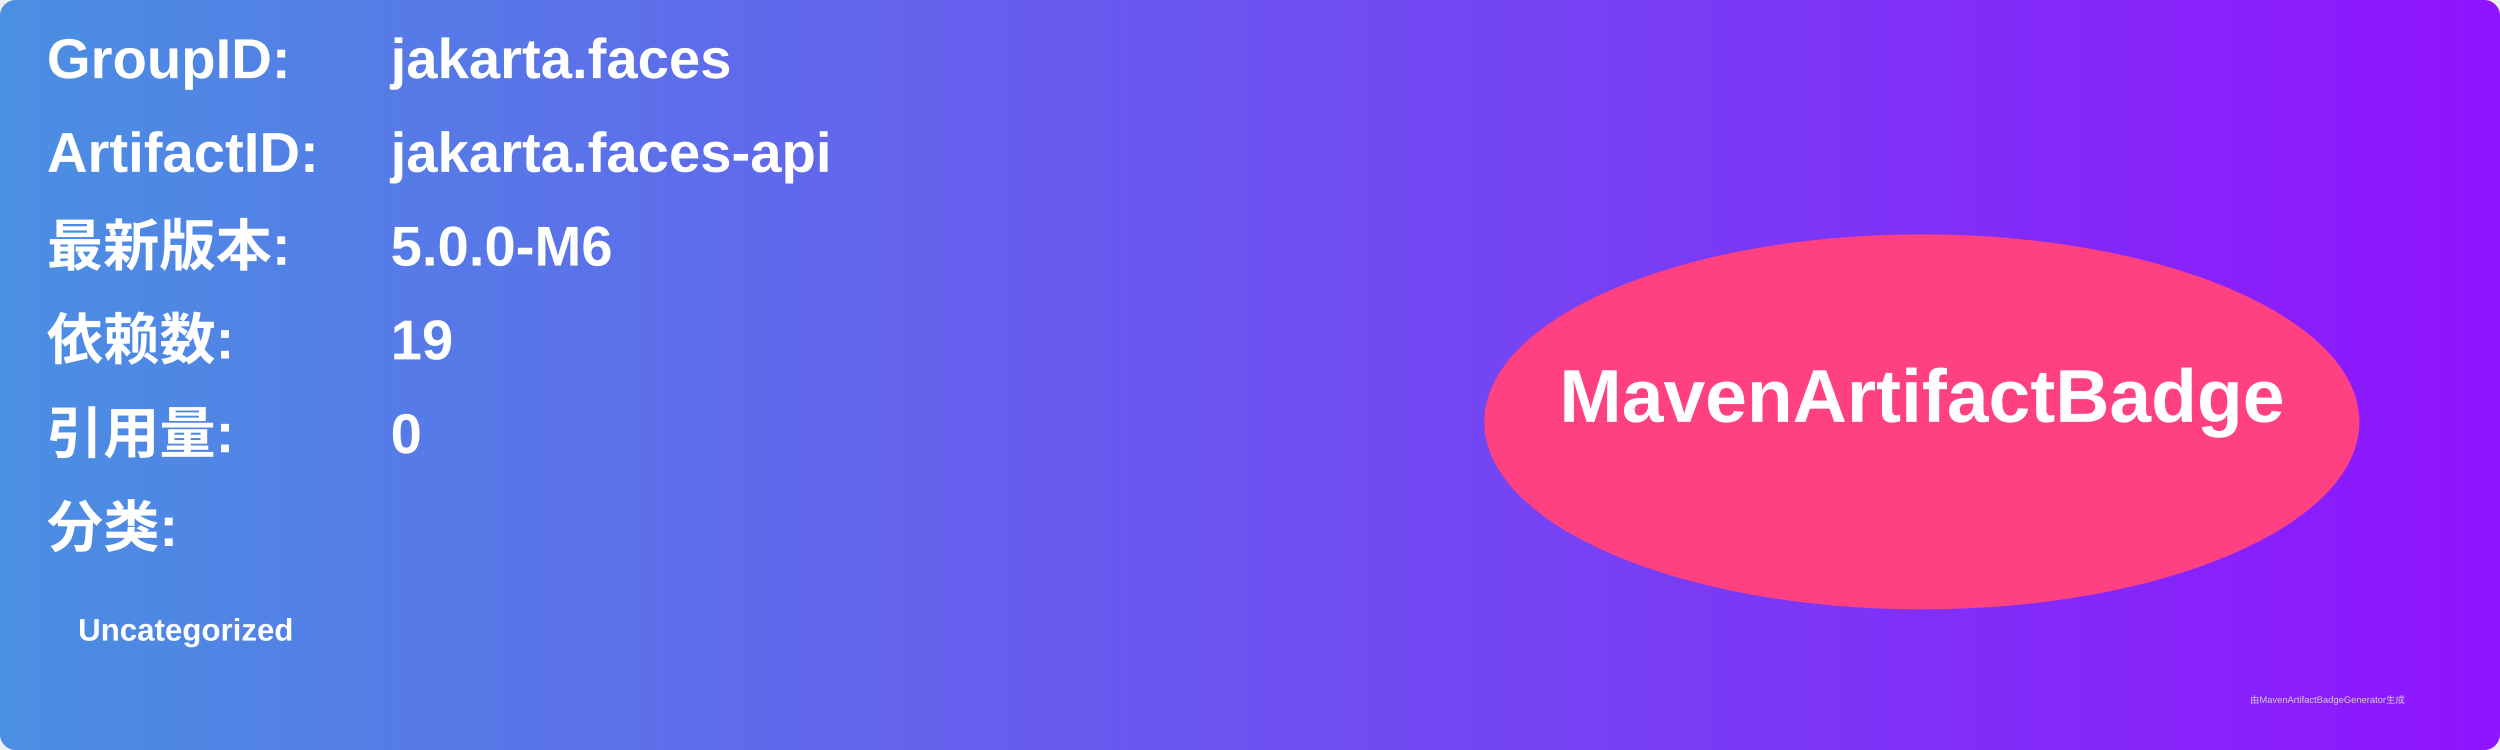
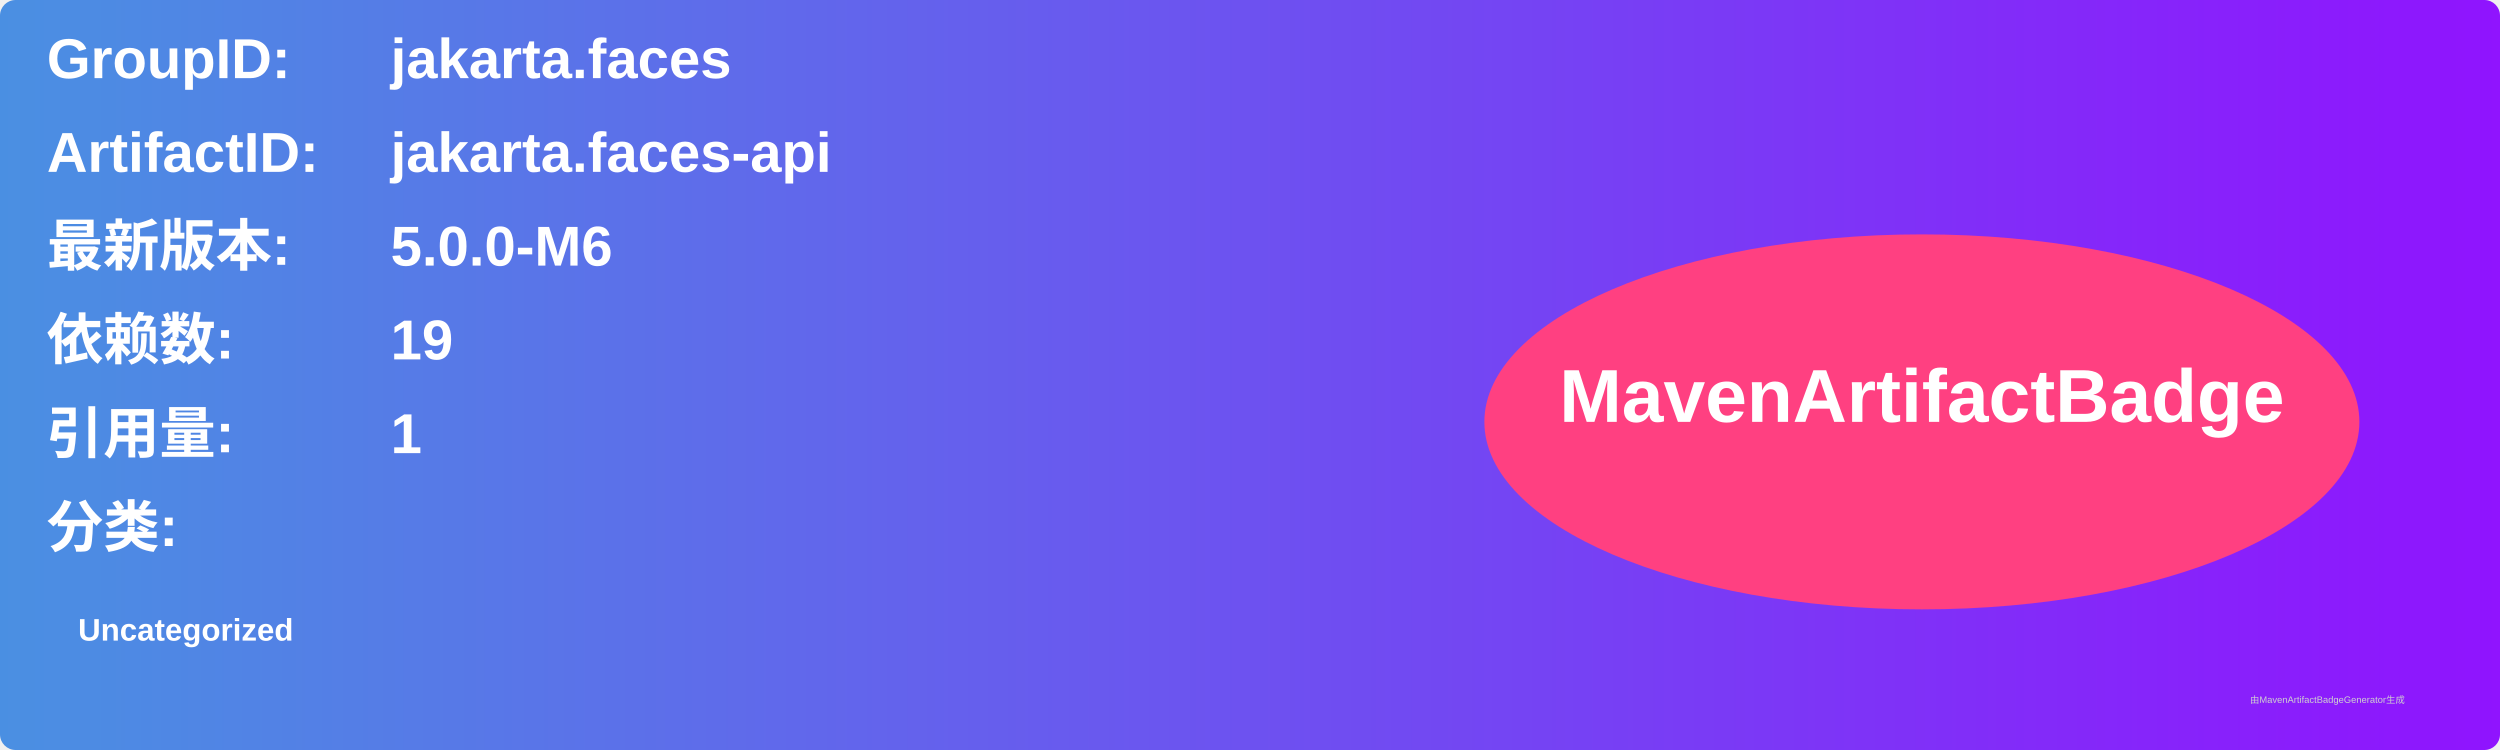
<svg xmlns="http://www.w3.org/2000/svg" width="800" height="240" viewBox="0 0 800 240">
  <linearGradient id="grad" x1="0%" y1="0%" x2="100%" y2="0%">
    <stop offset="0%" stop-color="#4a90e2" />
    <stop offset="100%" stop-color="#9013fe" />
  </linearGradient>
  <rect width="100%" height="100%" rx="5" ry="5" fill="url(#grad)" />
  <g transform="translate(15, 15)">
    <text x="0" y="10" font-family="Arial" font-size="18" fill="white" font-weight="bold" width="260">GroupID:</text>
    <text x="110" y="10" font-family="Arial" font-size="18" fill="white" font-weight="bold" width="460">jakarta.faces</text>
    <text x="0" y="40" font-family="Arial" font-size="18" fill="white" font-weight="bold" width="260">ArtifactID:</text>
    <text x="110" y="40" font-family="Arial" font-size="18" fill="white" font-weight="bold" width="460">jakarta.faces-api</text>
    <text x="0" y="70" font-family="Arial" font-size="18" fill="white" font-weight="bold">最新版本:</text>
    <text x="110" y="70" font-family="Arial" font-size="18" fill="white" font-weight="bold">
      <tspan font-weight="bold">5.0.0-M6</tspan>
    </text>
    <text x="0" y="100" font-family="Arial" font-size="18" fill="white" font-weight="bold">依赖数: </text>
    <text x="110" y="100" font-family="Arial" font-size="18" fill="white">
      <tspan font-weight="bold">19</tspan>
    </text>
    <text x="0" y="130" font-family="Arial" font-size="18" fill="white" font-weight="bold">引用量: </text>
    <text x="110" y="130" font-family="Arial" font-size="18" fill="white">
-       <tspan font-weight="bold">0</tspan>
+       <tspan font-weight="bold">1</tspan>
    </text>
    <text x="0" y="160" font-family="Arial" font-size="18" fill="white" font-weight="bold">分类:</text>
    <text x="10" y="190" font-family="Arial" font-size="10" fill="white">
      <tspan font-weight="bold">Uncategorized</tspan>
    </text>
    <ellipse cx="600" cy="120" rx="140" ry="60" fill="#ff4081" />
    <text x="600" y="120" text-anchor="middle" font-family="Arial" font-size="24" fill="white" font-weight="bold">MavenArtifactBadge</text>
  </g>
  <text x="720" y="225" font-family="Arial" font-size="3" fill="#d0d0d0">由MavenArtifactBadgeGenerator生成</text>
</svg>
